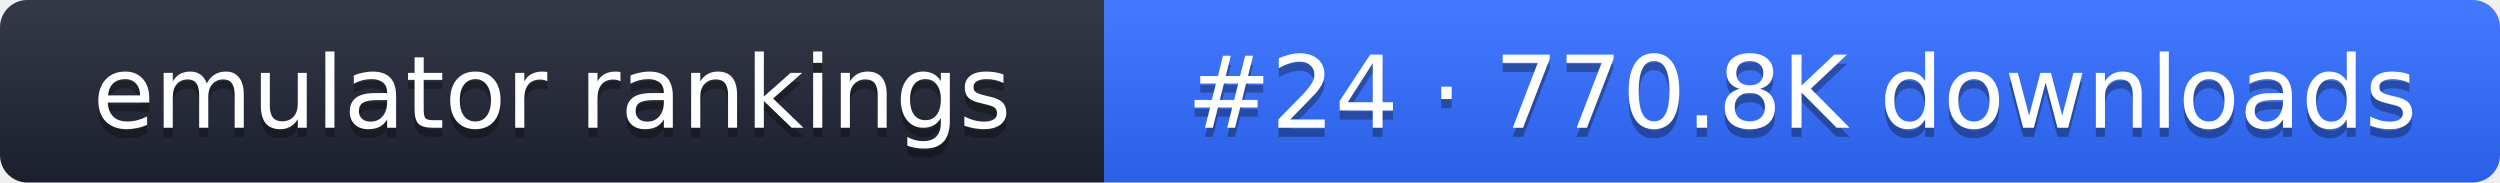
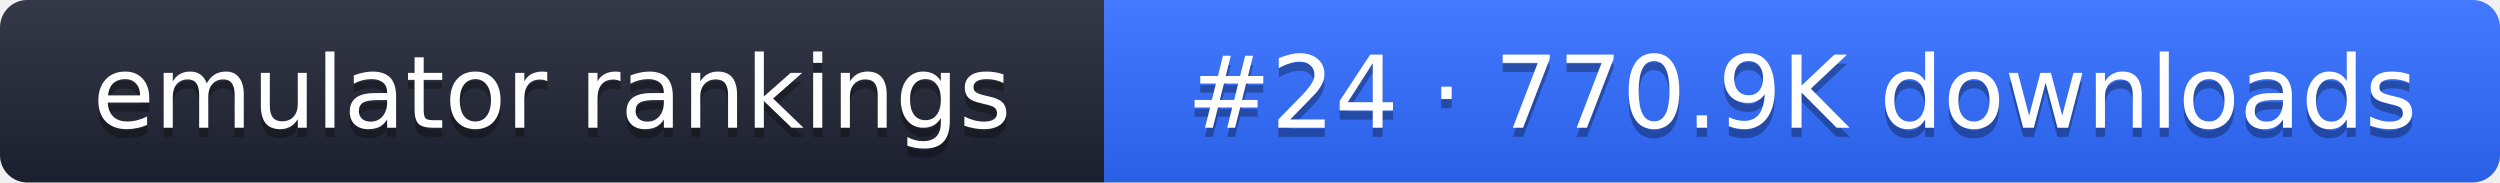
- <svg xmlns="http://www.w3.org/2000/svg" width="274" height="20" role="img" aria-label="emulator rankings: #24 · 770.8K downloads">
+ <svg xmlns="http://www.w3.org/2000/svg" width="274" height="20" role="img" aria-label="emulator rankings: #24 · 770.9K downloads">
  <linearGradient id="g" x2="0" y2="100%">
    <stop offset="0" stop-color="#fff" stop-opacity=".1" />
    <stop offset="1" stop-opacity=".1" />
  </linearGradient>
  <clipPath id="r">
    <rect width="274" height="20" rx="3" fill="#fff" />
  </clipPath>
  <g clip-path="url(#r)">
    <rect width="121" height="20" fill="#1f2433" />
    <rect x="121" width="153" height="20" fill="#2f6bff" />
    <rect width="274" height="20" fill="url(#g)" />
  </g>
  <g fill="#fff" text-anchor="middle" font-family="Verdana,DejaVu Sans,sans-serif" font-size="11">
    <text x="60.5" y="15" fill="#010101" fill-opacity=".3">emulator rankings</text>
    <text x="60.5" y="14">emulator rankings</text>
-     <text x="197.5" y="15" fill="#010101" fill-opacity=".3">#24 · 770.8K downloads</text>
-     <text x="197.5" y="14">#24 · 770.8K downloads</text>
+     <text x="197.5" y="15" fill="#010101" fill-opacity=".3">#24 · 770.9K downloads</text>
+     <text x="197.5" y="14">#24 · 770.9K downloads</text>
  </g>
</svg>
